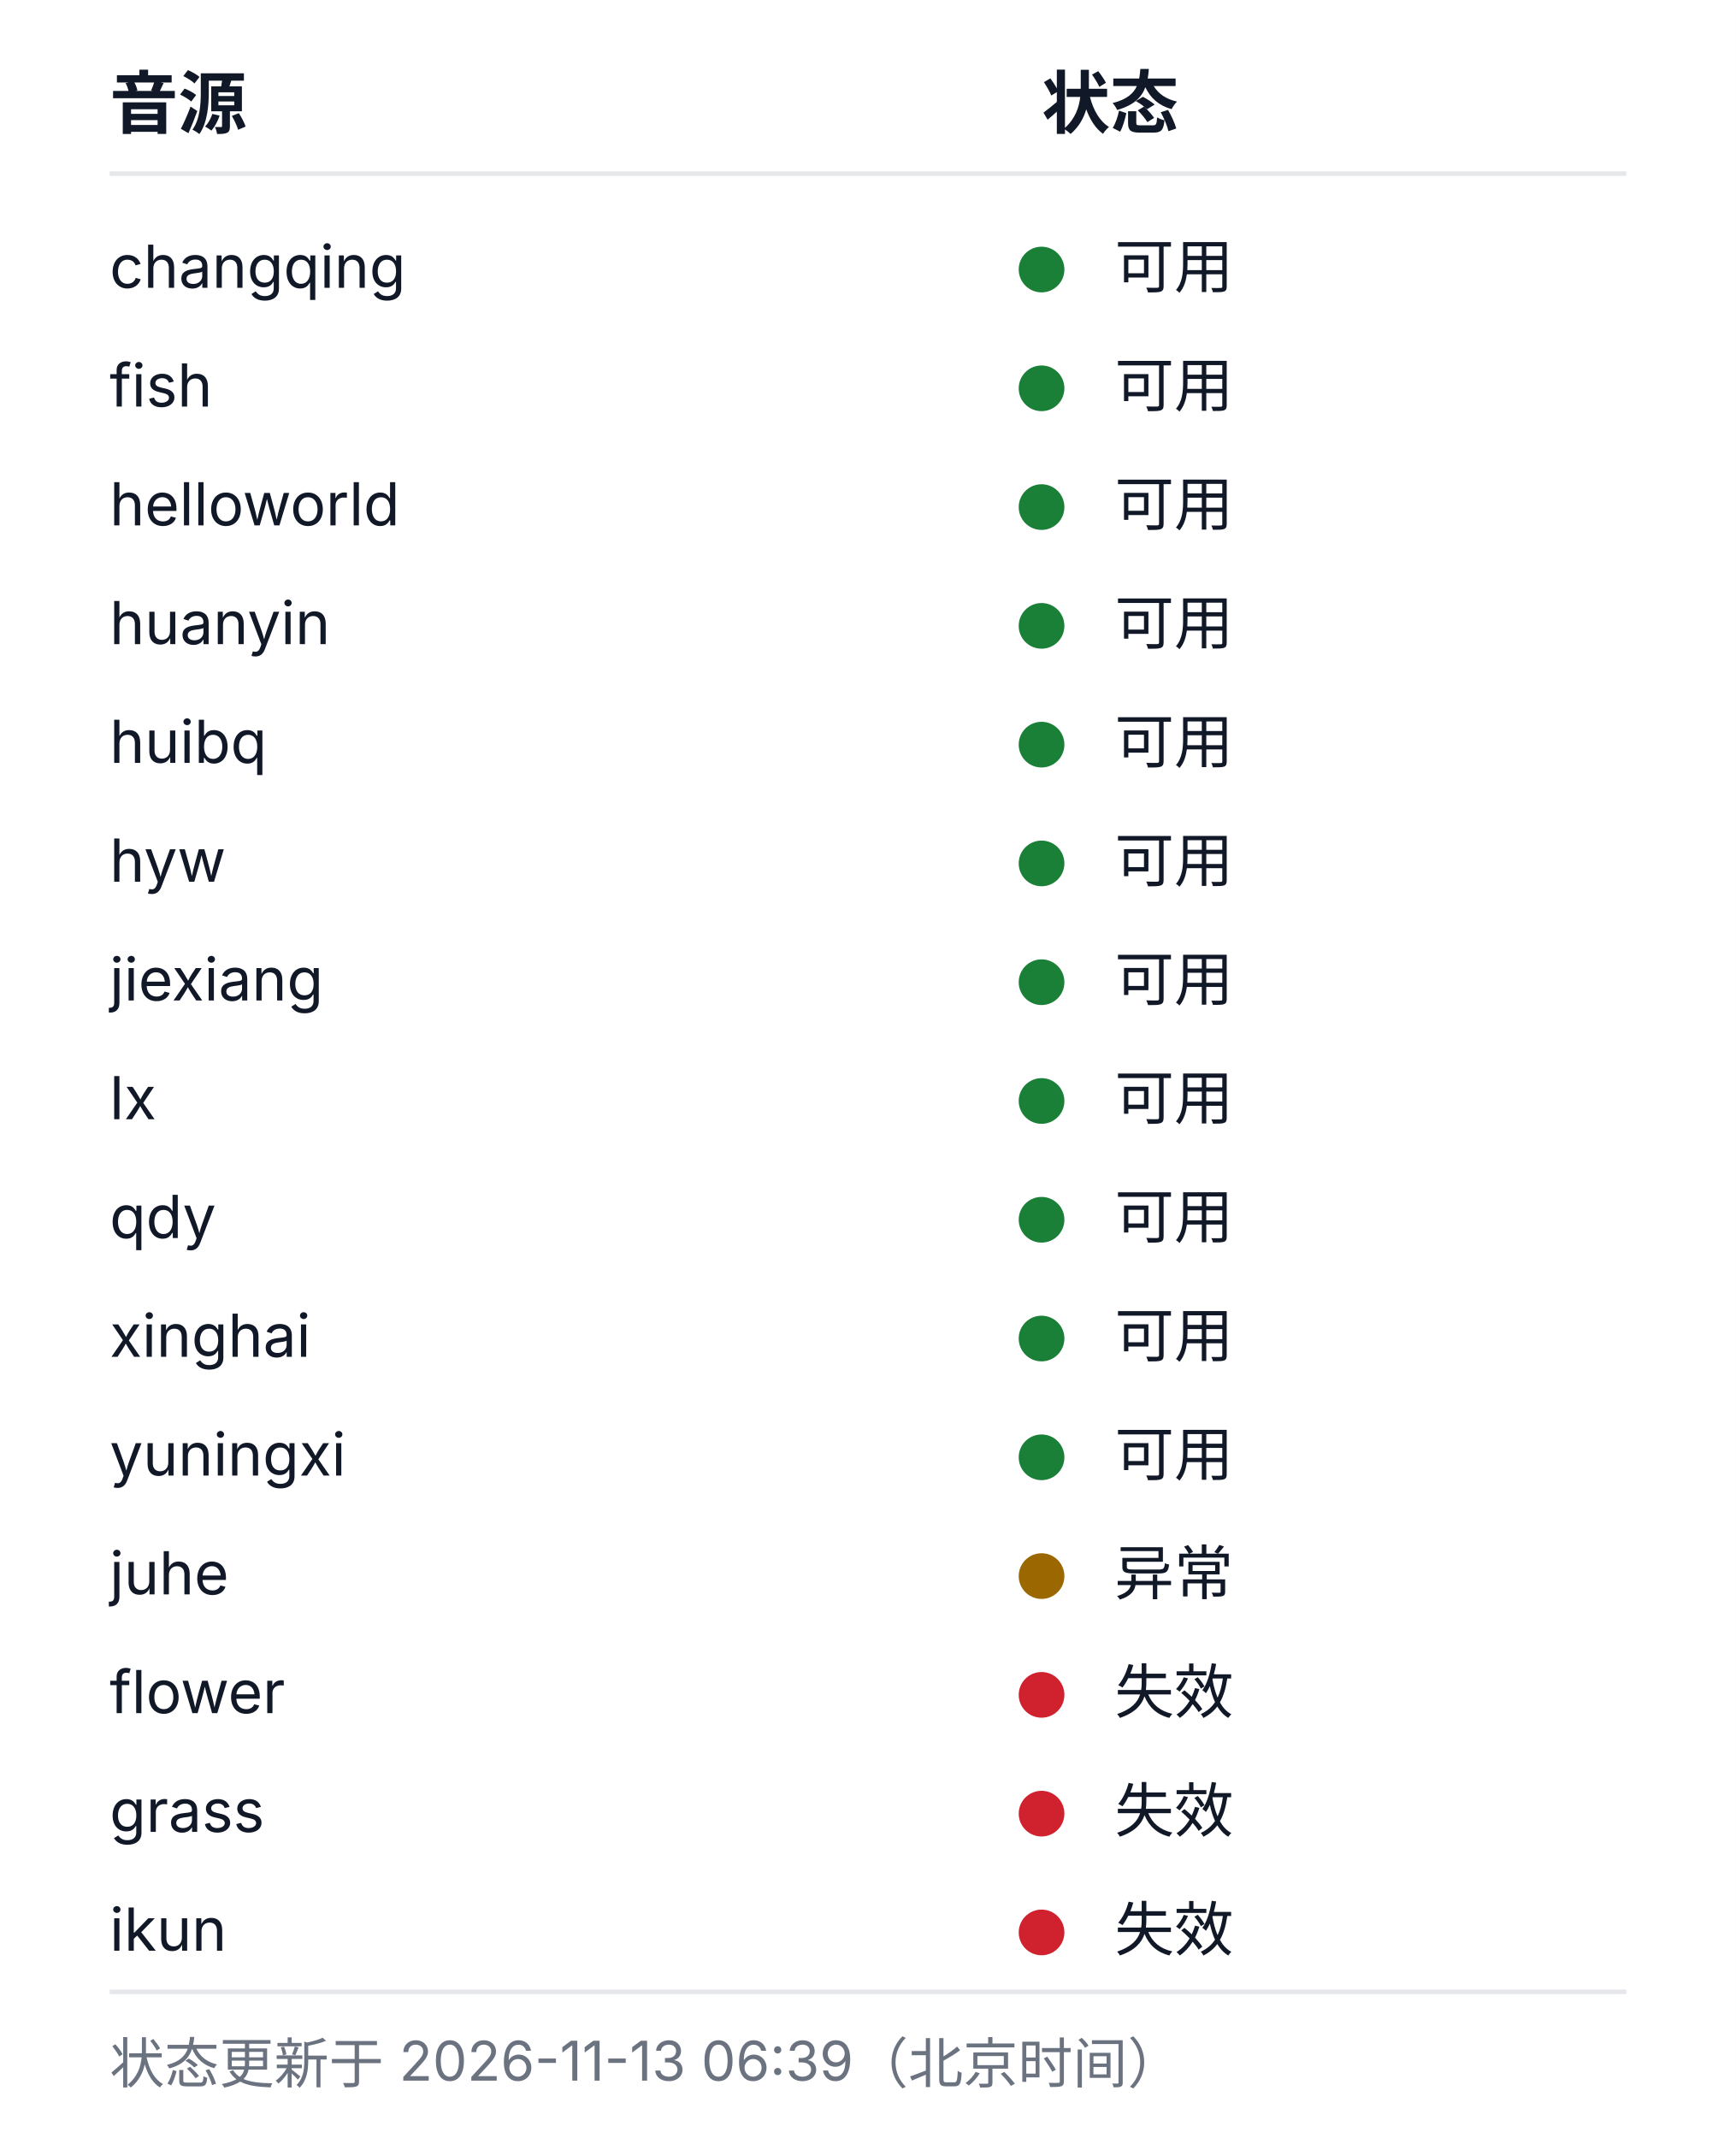
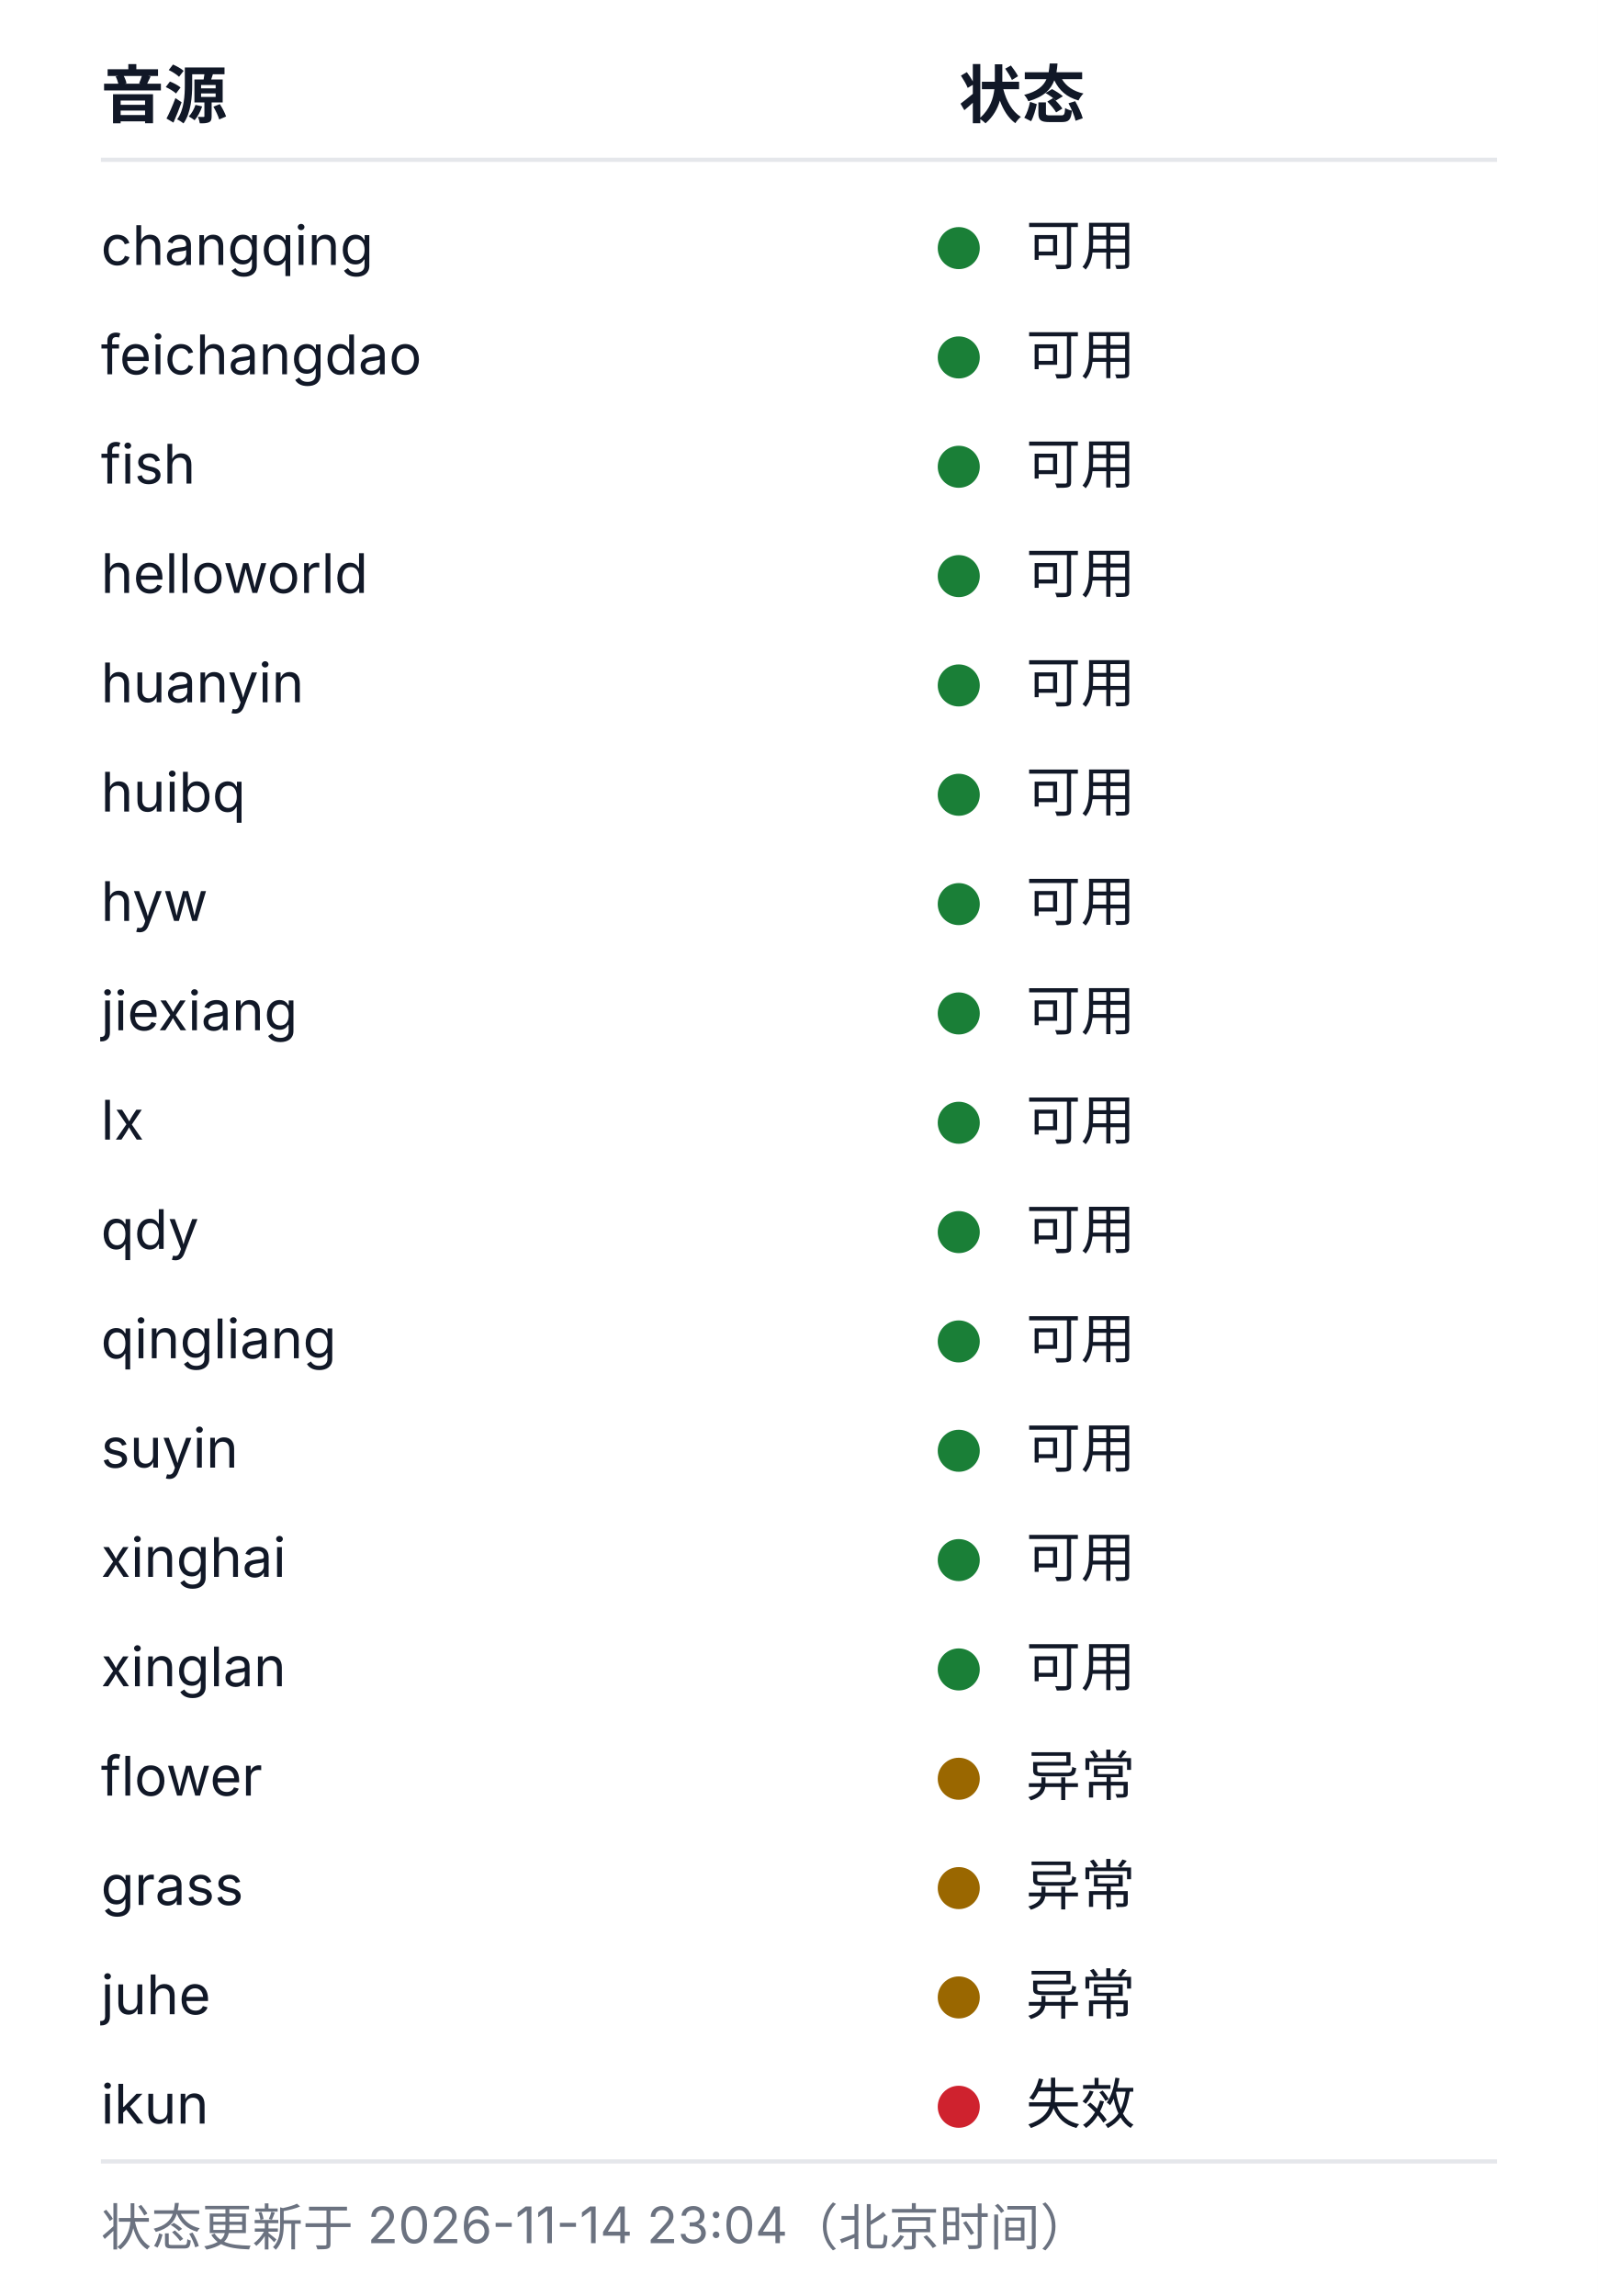
- <svg xmlns="http://www.w3.org/2000/svg" width="380" height="468" viewBox="0 0 380 468" role="img" aria-labelledby="health-title health-desc">
+ <svg xmlns="http://www.w3.org/2000/svg" width="380" height="546" viewBox="0 0 380 546" role="img" aria-labelledby="health-title health-desc">
  <style>
  .bg{fill:#ffffff}
  .rule{stroke:#e5e7eb;stroke-width:1}
  .fg{fill:#111827}
  .muted{fill:#6b7280}
  .fg,.muted{font-family:-apple-system, BlinkMacSystemFont, 'Segoe UI', 'Noto Sans SC', 'Microsoft YaHei', sans-serif}
  .h{font-size:15px;font-weight:600}
  .cell{font-size:13px;font-weight:400}
  .foot{font-size:12px;font-weight:400}
  .ok{fill:#1a7f37}.warn{fill:#9a6700}.dead{fill:#cf222e}.na{fill:#8250df}
  @media (prefers-color-scheme: dark){
    .bg{fill:#0d1117}
    .rule{stroke:#21262d}
    .fg{fill:#c9d1d9}
    .muted{fill:#8b949e}
    .ok{fill:#3fb950}.warn{fill:#d29922}.dead{fill:#f85149}.na{fill:#a371f7}
  }
</style>
-   <rect class="bg" width="380" height="468" />
+   <rect class="bg" width="380" height="546" />
  <text class="fg h" x="24" y="28">音源</text>
  <text class="fg h" x="228" y="28">状态</text>
  <line class="rule" x1="24" y1="38" x2="356" y2="38" />
  <text class="fg cell" x="24" y="63">changqing</text>
  <circle class="dot ok" cx="228" cy="59" r="5" />
  <text class="fg cell" x="244" y="63">可用</text>
-   <text class="fg cell" x="24" y="89">fish</text>
+   <text class="fg cell" x="24" y="89">feichangdao</text>
  <circle class="dot ok" cx="228" cy="85" r="5" />
  <text class="fg cell" x="244" y="89">可用</text>
-   <text class="fg cell" x="24" y="115">helloworld</text>
+   <text class="fg cell" x="24" y="115">fish</text>
  <circle class="dot ok" cx="228" cy="111" r="5" />
  <text class="fg cell" x="244" y="115">可用</text>
-   <text class="fg cell" x="24" y="141">huanyin</text>
+   <text class="fg cell" x="24" y="141">helloworld</text>
  <circle class="dot ok" cx="228" cy="137" r="5" />
  <text class="fg cell" x="244" y="141">可用</text>
-   <text class="fg cell" x="24" y="167">huibq</text>
+   <text class="fg cell" x="24" y="167">huanyin</text>
  <circle class="dot ok" cx="228" cy="163" r="5" />
  <text class="fg cell" x="244" y="167">可用</text>
-   <text class="fg cell" x="24" y="193">hyw</text>
+   <text class="fg cell" x="24" y="193">huibq</text>
  <circle class="dot ok" cx="228" cy="189" r="5" />
  <text class="fg cell" x="244" y="193">可用</text>
-   <text class="fg cell" x="24" y="219">jiexiang</text>
+   <text class="fg cell" x="24" y="219">hyw</text>
  <circle class="dot ok" cx="228" cy="215" r="5" />
  <text class="fg cell" x="244" y="219">可用</text>
-   <text class="fg cell" x="24" y="245">lx</text>
+   <text class="fg cell" x="24" y="245">jiexiang</text>
  <circle class="dot ok" cx="228" cy="241" r="5" />
  <text class="fg cell" x="244" y="245">可用</text>
-   <text class="fg cell" x="24" y="271">qdy</text>
+   <text class="fg cell" x="24" y="271">lx</text>
  <circle class="dot ok" cx="228" cy="267" r="5" />
  <text class="fg cell" x="244" y="271">可用</text>
-   <text class="fg cell" x="24" y="297">xinghai</text>
+   <text class="fg cell" x="24" y="297">qdy</text>
  <circle class="dot ok" cx="228" cy="293" r="5" />
  <text class="fg cell" x="244" y="297">可用</text>
-   <text class="fg cell" x="24" y="323">yuningxi</text>
+   <text class="fg cell" x="24" y="323">qingliang</text>
  <circle class="dot ok" cx="228" cy="319" r="5" />
  <text class="fg cell" x="244" y="323">可用</text>
-   <text class="fg cell" x="24" y="349">juhe</text>
-   <circle class="dot warn" cx="228" cy="345" r="5" />
-   <text class="fg cell" x="244" y="349">异常</text>
-   <text class="fg cell" x="24" y="375">flower</text>
-   <circle class="dot dead" cx="228" cy="371" r="5" />
-   <text class="fg cell" x="244" y="375">失效</text>
-   <text class="fg cell" x="24" y="401">grass</text>
-   <circle class="dot dead" cx="228" cy="397" r="5" />
-   <text class="fg cell" x="244" y="401">失效</text>
-   <text class="fg cell" x="24" y="427">ikun</text>
-   <circle class="dot dead" cx="228" cy="423" r="5" />
-   <text class="fg cell" x="244" y="427">失效</text>
-   <line class="rule" x1="24" y1="436" x2="356" y2="436" />
-   <text class="muted foot" x="24" y="456">状态更新于 2026-11-13 06:39（北京时间）</text>
+   <text class="fg cell" x="24" y="349">suyin</text>
+   <circle class="dot ok" cx="228" cy="345" r="5" />
+   <text class="fg cell" x="244" y="349">可用</text>
+   <text class="fg cell" x="24" y="375">xinghai</text>
+   <circle class="dot ok" cx="228" cy="371" r="5" />
+   <text class="fg cell" x="244" y="375">可用</text>
+   <text class="fg cell" x="24" y="401">xinglan</text>
+   <circle class="dot ok" cx="228" cy="397" r="5" />
+   <text class="fg cell" x="244" y="401">可用</text>
+   <text class="fg cell" x="24" y="427">flower</text>
+   <circle class="dot warn" cx="228" cy="423" r="5" />
+   <text class="fg cell" x="244" y="427">异常</text>
+   <text class="fg cell" x="24" y="453">grass</text>
+   <circle class="dot warn" cx="228" cy="449" r="5" />
+   <text class="fg cell" x="244" y="453">异常</text>
+   <text class="fg cell" x="24" y="479">juhe</text>
+   <circle class="dot warn" cx="228" cy="475" r="5" />
+   <text class="fg cell" x="244" y="479">异常</text>
+   <text class="fg cell" x="24" y="505">ikun</text>
+   <circle class="dot dead" cx="228" cy="501" r="5" />
+   <text class="fg cell" x="244" y="505">失效</text>
+   <line class="rule" x1="24" y1="514" x2="356" y2="514" />
+   <text class="muted foot" x="24" y="534">状态更新于 2026-11-14 23:04（北京时间）</text>
</svg>
